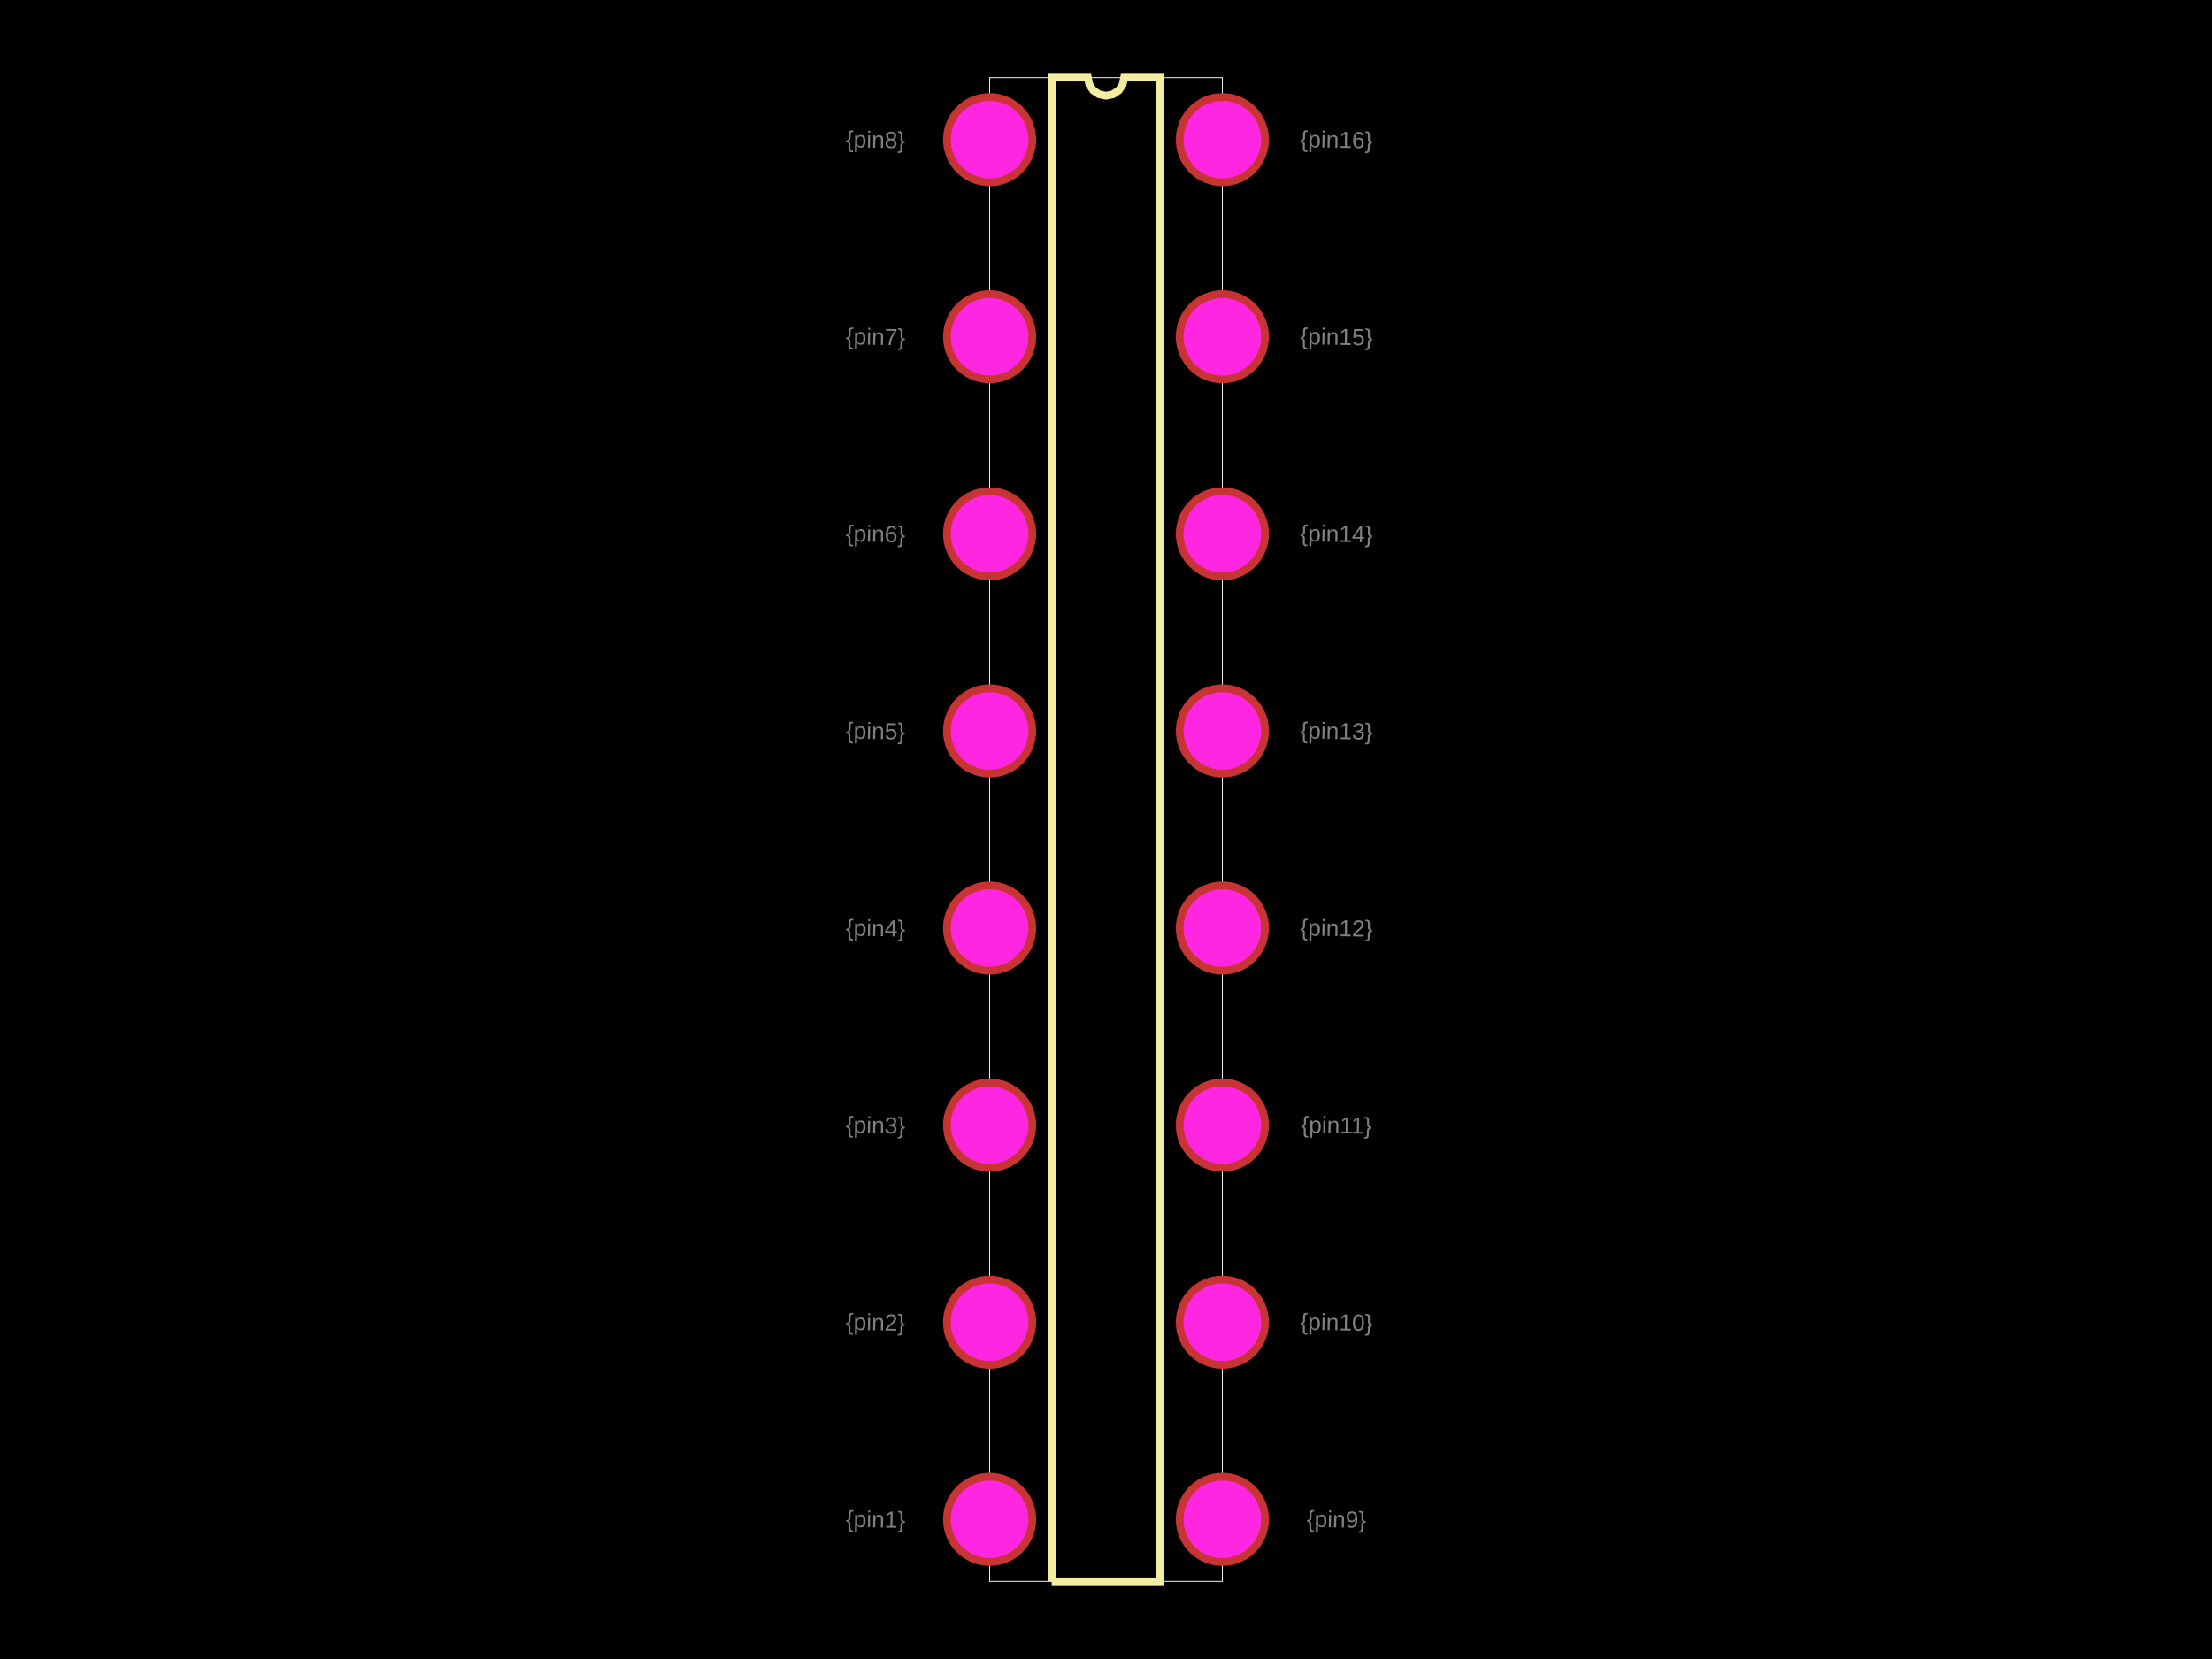
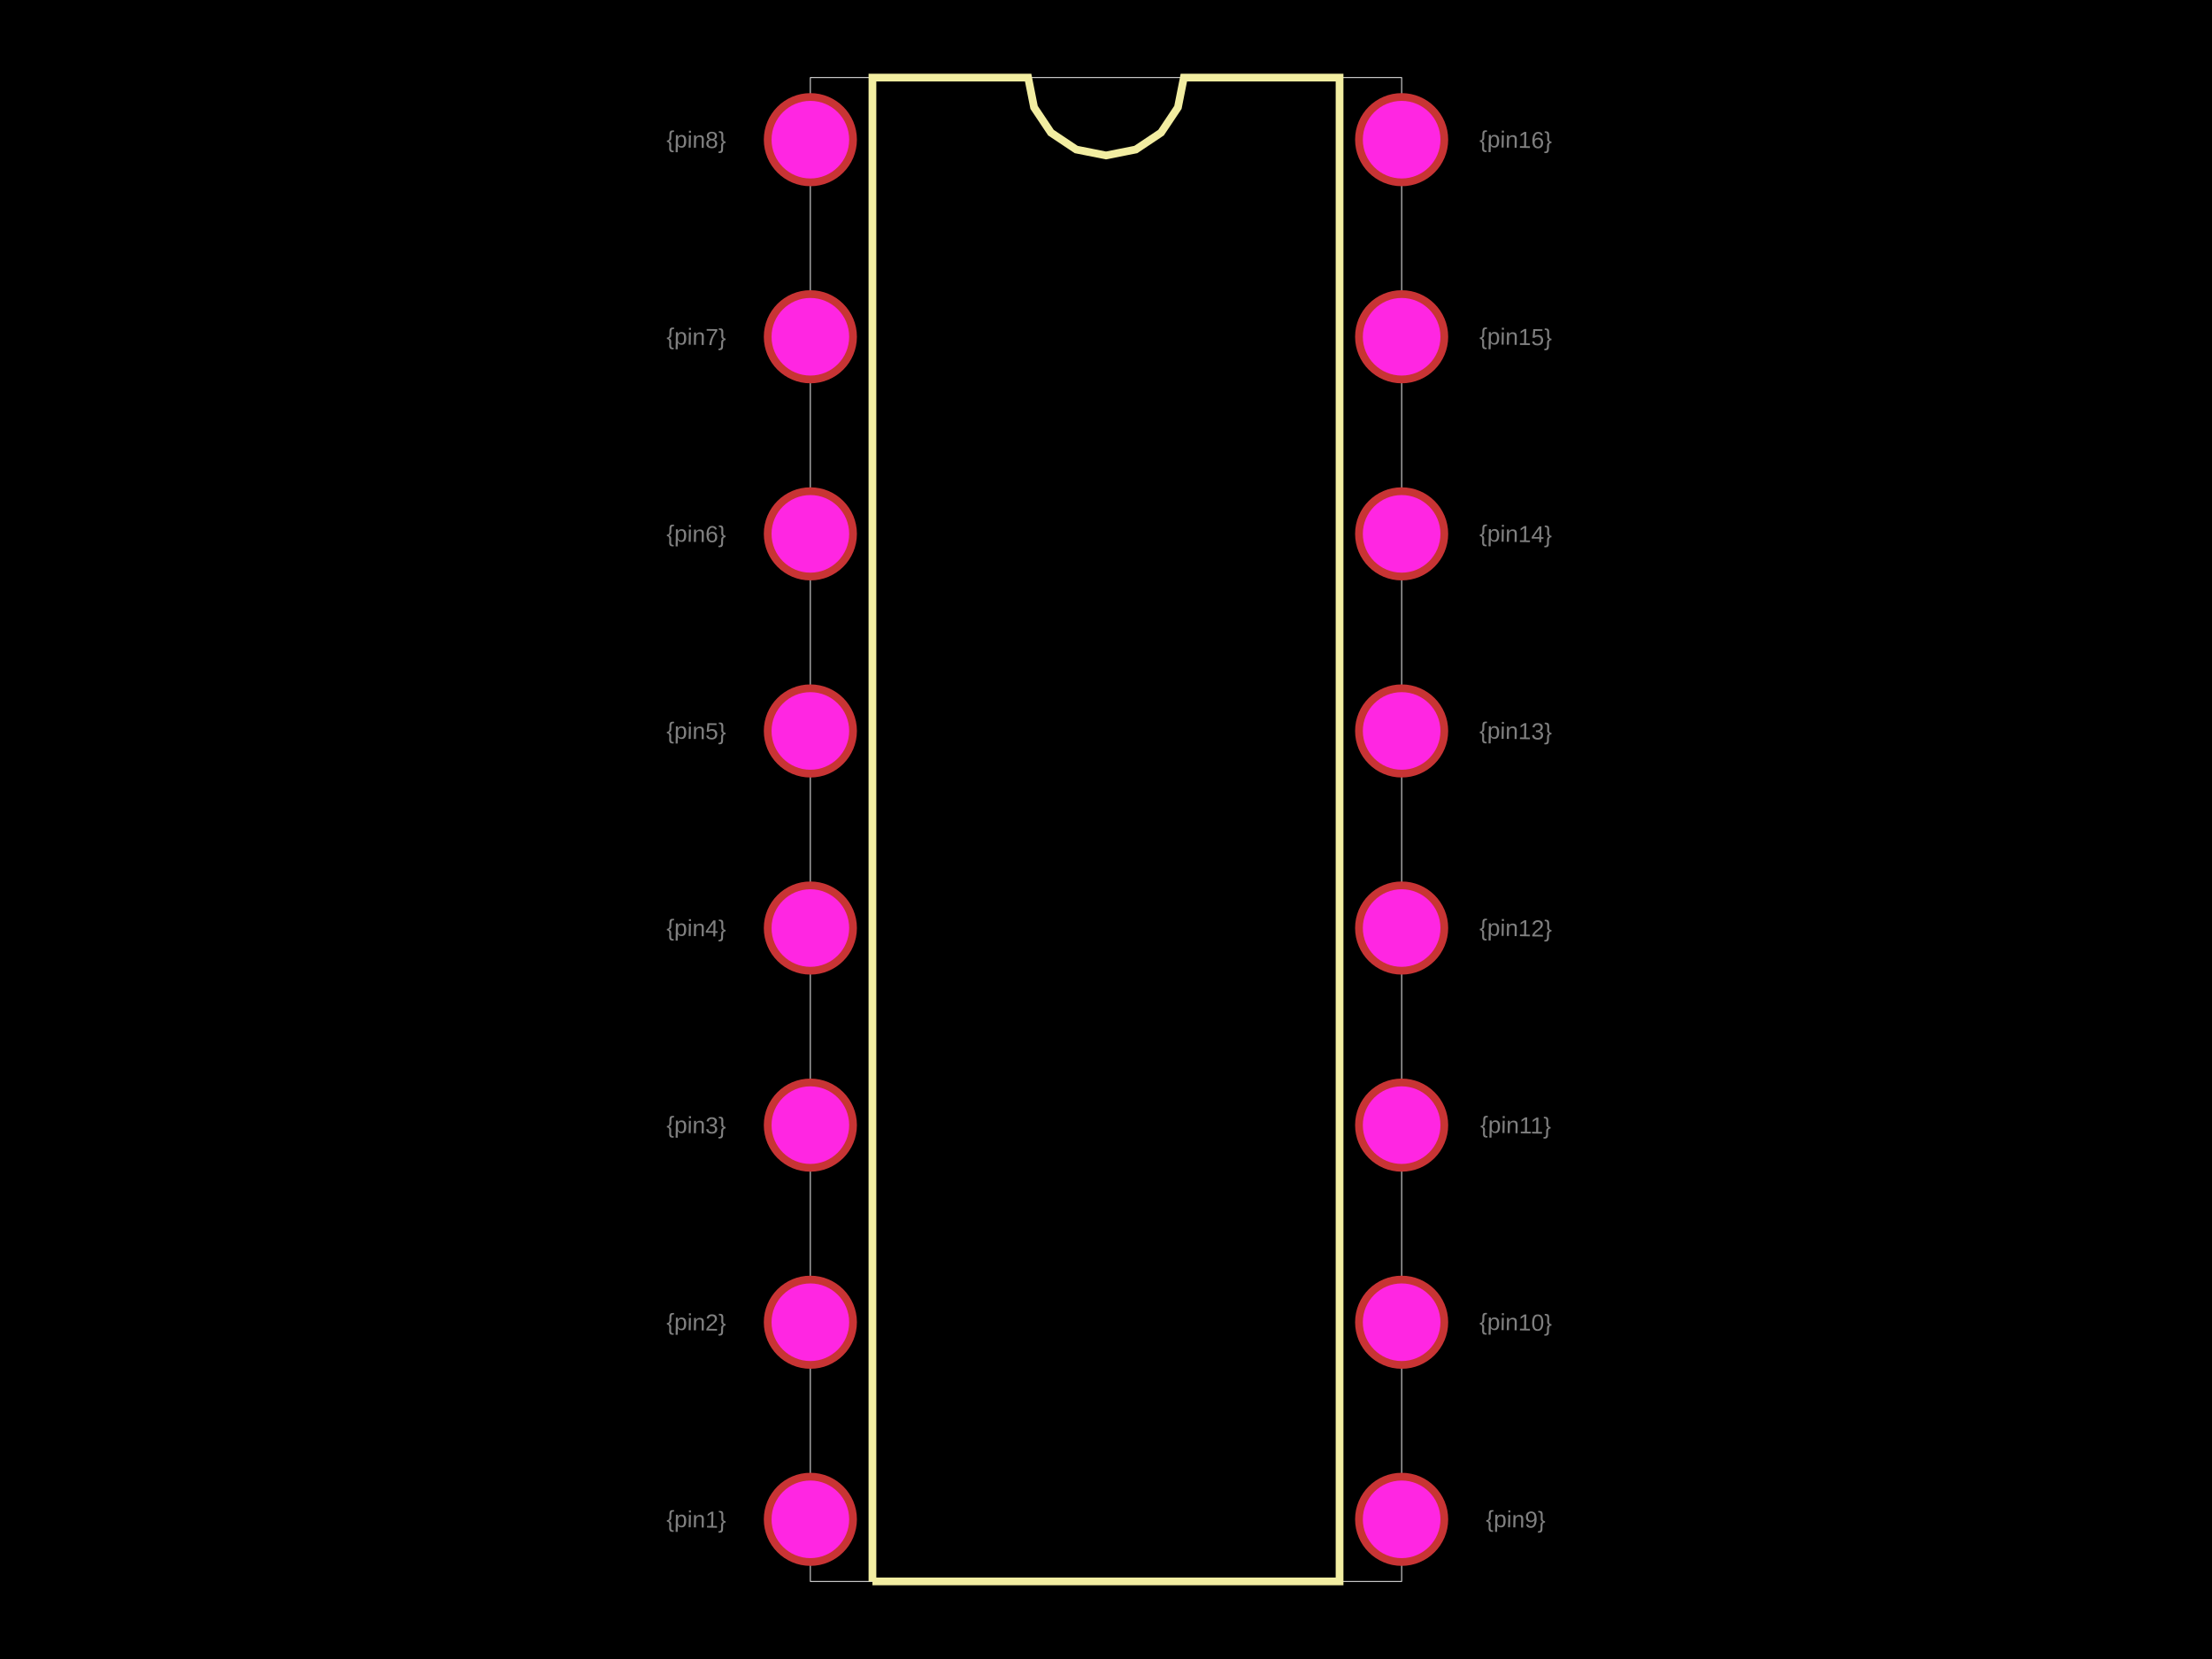
<svg xmlns="http://www.w3.org/2000/svg" width="800" height="600">
  <style>
              .boundary { fill: #000; }
              .pcb-board { fill: none; }
              .pcb-trace { fill: none; }
              .pcb-hole-outer { fill: rgb(200, 52, 52); }
              .pcb-hole-inner { fill: rgb(255, 38, 226); }
              .pcb-pad { }
              .pcb-boundary { fill: none; stroke: #fff; stroke-width: 0.3; }
              .pcb-silkscreen { fill: none; }
              .pcb-silkscreen-top { stroke: #f2eda1; }
              .pcb-silkscreen-bottom { stroke: #f2eda1; }
              .pcb-silkscreen-text { fill: #f2eda1; }
            </style>
  <rect class="boundary" x="0" y="0" width="800" height="600" />
-   <rect class="pcb-boundary" x="357.905" y="28.064" width="84.191" height="543.873" />
-   <path class="pcb-silkscreen pcb-silkscreen-top" d="M 380.355 571.936 L 380.355 28.064 L 393.452 28.064 L 393.95 30.569 L 395.37 32.694 L 397.494 34.113 L 400 34.612 L 402.506 34.113 L 404.63 32.694 L 406.05 30.569 L 406.548 28.064 L 419.645 28.064 L 419.645 571.936 L 380.355 571.936" stroke-width="2.806" data-pcb-component-id="" data-pcb-silkscreen-path-id="silkscreen_path_1" />
-   <text x="0" y="0" font-family="Arial, sans-serif" font-size="8.419" text-anchor="middle" dominant-baseline="central" transform="matrix(0.9998477,0.01745241,-0.01745241,0.9998477,316.6511,549.4855)" class="pcb-fabrication-note-text" fill="rgba(255,255,255,0.5)">{pin1}</text>
-   <text x="0" y="0" font-family="Arial, sans-serif" font-size="8.419" text-anchor="middle" dominant-baseline="central" transform="matrix(0.9998477,0.01745241,-0.01745241,0.9998477,316.6511,478.2039)" class="pcb-fabrication-note-text" fill="rgba(255,255,255,0.5)">{pin2}</text>
-   <text x="0" y="0" font-family="Arial, sans-serif" font-size="8.419" text-anchor="middle" dominant-baseline="central" transform="matrix(0.9998477,0.01745241,-0.01745241,0.9998477,316.6511,406.9224)" class="pcb-fabrication-note-text" fill="rgba(255,255,255,0.5)">{pin3}</text>
-   <text x="0" y="0" font-family="Arial, sans-serif" font-size="8.419" text-anchor="middle" dominant-baseline="central" transform="matrix(0.9998477,0.01745241,-0.01745241,0.9998477,316.6511,335.6408)" class="pcb-fabrication-note-text" fill="rgba(255,255,255,0.5)">{pin4}</text>
-   <text x="0" y="0" font-family="Arial, sans-serif" font-size="8.419" text-anchor="middle" dominant-baseline="central" transform="matrix(0.9998477,0.01745241,-0.01745241,0.9998477,316.6511,264.3592)" class="pcb-fabrication-note-text" fill="rgba(255,255,255,0.5)">{pin5}</text>
-   <text x="0" y="0" font-family="Arial, sans-serif" font-size="8.419" text-anchor="middle" dominant-baseline="central" transform="matrix(0.9998477,0.01745241,-0.01745241,0.9998477,316.6511,193.0776)" class="pcb-fabrication-note-text" fill="rgba(255,255,255,0.5)">{pin6}</text>
-   <text x="0" y="0" font-family="Arial, sans-serif" font-size="8.419" text-anchor="middle" dominant-baseline="central" transform="matrix(0.9998477,0.01745241,-0.01745241,0.9998477,316.6511,121.7961)" class="pcb-fabrication-note-text" fill="rgba(255,255,255,0.5)">{pin7}</text>
-   <text x="0" y="0" font-family="Arial, sans-serif" font-size="8.419" text-anchor="middle" dominant-baseline="central" transform="matrix(0.9998477,0.01745241,-0.01745241,0.9998477,316.6511,50.5145)" class="pcb-fabrication-note-text" fill="rgba(255,255,255,0.5)">{pin8}</text>
-   <text x="0" y="0" font-family="Arial, sans-serif" font-size="8.419" text-anchor="middle" dominant-baseline="central" transform="matrix(0.9998477,0.01745241,-0.01745241,0.9998477,483.3489,549.4855)" class="pcb-fabrication-note-text" fill="rgba(255,255,255,0.5)">{pin9}</text>
-   <text x="0" y="0" font-family="Arial, sans-serif" font-size="8.419" text-anchor="middle" dominant-baseline="central" transform="matrix(0.9998477,0.01745241,-0.01745241,0.9998477,483.3489,478.2039)" class="pcb-fabrication-note-text" fill="rgba(255,255,255,0.5)">{pin10}</text>
-   <text x="0" y="0" font-family="Arial, sans-serif" font-size="8.419" text-anchor="middle" dominant-baseline="central" transform="matrix(0.9998477,0.01745241,-0.01745241,0.9998477,483.3489,406.9224)" class="pcb-fabrication-note-text" fill="rgba(255,255,255,0.5)">{pin11}</text>
-   <text x="0" y="0" font-family="Arial, sans-serif" font-size="8.419" text-anchor="middle" dominant-baseline="central" transform="matrix(0.9998477,0.01745241,-0.01745241,0.9998477,483.3489,335.6408)" class="pcb-fabrication-note-text" fill="rgba(255,255,255,0.5)">{pin12}</text>
-   <text x="0" y="0" font-family="Arial, sans-serif" font-size="8.419" text-anchor="middle" dominant-baseline="central" transform="matrix(0.9998477,0.01745241,-0.01745241,0.9998477,483.3489,264.3592)" class="pcb-fabrication-note-text" fill="rgba(255,255,255,0.5)">{pin13}</text>
-   <text x="0" y="0" font-family="Arial, sans-serif" font-size="8.419" text-anchor="middle" dominant-baseline="central" transform="matrix(0.9998477,0.01745241,-0.01745241,0.9998477,483.3489,193.0776)" class="pcb-fabrication-note-text" fill="rgba(255,255,255,0.5)">{pin14}</text>
-   <text x="0" y="0" font-family="Arial, sans-serif" font-size="8.419" text-anchor="middle" dominant-baseline="central" transform="matrix(0.9998477,0.01745241,-0.01745241,0.9998477,483.3489,121.7961)" class="pcb-fabrication-note-text" fill="rgba(255,255,255,0.5)">{pin15}</text>
-   <text x="0" y="0" font-family="Arial, sans-serif" font-size="8.419" text-anchor="middle" dominant-baseline="central" transform="matrix(0.9998477,0.01745241,-0.01745241,0.9998477,483.3489,50.5145)" class="pcb-fabrication-note-text" fill="rgba(255,255,255,0.5)">{pin16}</text>
+   <rect class="pcb-boundary" x="293.078" y="28.064" width="213.845" height="543.873" />
+   <path class="pcb-silkscreen pcb-silkscreen-top" d="M 315.529 571.936 L 315.529 28.064 L 371.843 28.064 L 373.986 38.839 L 380.09 47.974 L 389.225 54.077 L 400 56.221 L 410.775 54.077 L 419.91 47.974 L 426.014 38.839 L 428.157 28.064 L 484.471 28.064 L 484.471 571.936 L 315.529 571.936" stroke-width="2.806" data-pcb-component-id="" data-pcb-silkscreen-path-id="silkscreen_path_1" />
+   <text x="0" y="0" font-family="Arial, sans-serif" font-size="8.419" text-anchor="middle" dominant-baseline="central" transform="matrix(0.9998477,0.01745241,-0.01745241,0.9998477,251.8241,549.4855)" class="pcb-fabrication-note-text" fill="rgba(255,255,255,0.5)">{pin1}</text>
+   <text x="0" y="0" font-family="Arial, sans-serif" font-size="8.419" text-anchor="middle" dominant-baseline="central" transform="matrix(0.9998477,0.01745241,-0.01745241,0.9998477,251.8241,478.2039)" class="pcb-fabrication-note-text" fill="rgba(255,255,255,0.5)">{pin2}</text>
+   <text x="0" y="0" font-family="Arial, sans-serif" font-size="8.419" text-anchor="middle" dominant-baseline="central" transform="matrix(0.9998477,0.01745241,-0.01745241,0.9998477,251.8241,406.9224)" class="pcb-fabrication-note-text" fill="rgba(255,255,255,0.5)">{pin3}</text>
+   <text x="0" y="0" font-family="Arial, sans-serif" font-size="8.419" text-anchor="middle" dominant-baseline="central" transform="matrix(0.9998477,0.01745241,-0.01745241,0.9998477,251.8241,335.6408)" class="pcb-fabrication-note-text" fill="rgba(255,255,255,0.5)">{pin4}</text>
+   <text x="0" y="0" font-family="Arial, sans-serif" font-size="8.419" text-anchor="middle" dominant-baseline="central" transform="matrix(0.9998477,0.01745241,-0.01745241,0.9998477,251.8241,264.3592)" class="pcb-fabrication-note-text" fill="rgba(255,255,255,0.5)">{pin5}</text>
+   <text x="0" y="0" font-family="Arial, sans-serif" font-size="8.419" text-anchor="middle" dominant-baseline="central" transform="matrix(0.9998477,0.01745241,-0.01745241,0.9998477,251.8241,193.0776)" class="pcb-fabrication-note-text" fill="rgba(255,255,255,0.5)">{pin6}</text>
+   <text x="0" y="0" font-family="Arial, sans-serif" font-size="8.419" text-anchor="middle" dominant-baseline="central" transform="matrix(0.9998477,0.01745241,-0.01745241,0.9998477,251.8241,121.7961)" class="pcb-fabrication-note-text" fill="rgba(255,255,255,0.5)">{pin7}</text>
+   <text x="0" y="0" font-family="Arial, sans-serif" font-size="8.419" text-anchor="middle" dominant-baseline="central" transform="matrix(0.9998477,0.01745241,-0.01745241,0.9998477,251.8241,50.5145)" class="pcb-fabrication-note-text" fill="rgba(255,255,255,0.5)">{pin8}</text>
+   <text x="0" y="0" font-family="Arial, sans-serif" font-size="8.419" text-anchor="middle" dominant-baseline="central" transform="matrix(0.9998477,0.01745241,-0.01745241,0.9998477,548.1759,549.4855)" class="pcb-fabrication-note-text" fill="rgba(255,255,255,0.5)">{pin9}</text>
+   <text x="0" y="0" font-family="Arial, sans-serif" font-size="8.419" text-anchor="middle" dominant-baseline="central" transform="matrix(0.9998477,0.01745241,-0.01745241,0.9998477,548.1759,478.2039)" class="pcb-fabrication-note-text" fill="rgba(255,255,255,0.5)">{pin10}</text>
+   <text x="0" y="0" font-family="Arial, sans-serif" font-size="8.419" text-anchor="middle" dominant-baseline="central" transform="matrix(0.9998477,0.01745241,-0.01745241,0.9998477,548.1759,406.9224)" class="pcb-fabrication-note-text" fill="rgba(255,255,255,0.5)">{pin11}</text>
+   <text x="0" y="0" font-family="Arial, sans-serif" font-size="8.419" text-anchor="middle" dominant-baseline="central" transform="matrix(0.9998477,0.01745241,-0.01745241,0.9998477,548.1759,335.6408)" class="pcb-fabrication-note-text" fill="rgba(255,255,255,0.5)">{pin12}</text>
+   <text x="0" y="0" font-family="Arial, sans-serif" font-size="8.419" text-anchor="middle" dominant-baseline="central" transform="matrix(0.9998477,0.01745241,-0.01745241,0.9998477,548.1759,264.3592)" class="pcb-fabrication-note-text" fill="rgba(255,255,255,0.5)">{pin13}</text>
+   <text x="0" y="0" font-family="Arial, sans-serif" font-size="8.419" text-anchor="middle" dominant-baseline="central" transform="matrix(0.9998477,0.01745241,-0.01745241,0.9998477,548.1759,193.0776)" class="pcb-fabrication-note-text" fill="rgba(255,255,255,0.5)">{pin14}</text>
+   <text x="0" y="0" font-family="Arial, sans-serif" font-size="8.419" text-anchor="middle" dominant-baseline="central" transform="matrix(0.9998477,0.01745241,-0.01745241,0.9998477,548.1759,121.7961)" class="pcb-fabrication-note-text" fill="rgba(255,255,255,0.5)">{pin15}</text>
+   <text x="0" y="0" font-family="Arial, sans-serif" font-size="8.419" text-anchor="middle" dominant-baseline="central" transform="matrix(0.9998477,0.01745241,-0.01745241,0.9998477,548.1759,50.5145)" class="pcb-fabrication-note-text" fill="rgba(255,255,255,0.5)">{pin16}</text>
  <g>
-     <circle class="pcb-hole-outer" cx="357.905" cy="50.514" r="16.838" />
-     <circle class="pcb-hole-inner" cx="357.905" cy="50.514" r="14.032" />
+     <circle class="pcb-hole-outer" cx="293.078" cy="50.514" r="16.838" />
+     <circle class="pcb-hole-inner" cx="293.078" cy="50.514" r="14.032" />
  </g>
  <g>
-     <circle class="pcb-hole-outer" cx="357.905" cy="121.796" r="16.838" />
-     <circle class="pcb-hole-inner" cx="357.905" cy="121.796" r="14.032" />
+     <circle class="pcb-hole-outer" cx="293.078" cy="121.796" r="16.838" />
+     <circle class="pcb-hole-inner" cx="293.078" cy="121.796" r="14.032" />
  </g>
  <g>
-     <circle class="pcb-hole-outer" cx="357.905" cy="193.078" r="16.838" />
-     <circle class="pcb-hole-inner" cx="357.905" cy="193.078" r="14.032" />
+     <circle class="pcb-hole-outer" cx="293.078" cy="193.078" r="16.838" />
+     <circle class="pcb-hole-inner" cx="293.078" cy="193.078" r="14.032" />
  </g>
  <g>
-     <circle class="pcb-hole-outer" cx="357.905" cy="264.359" r="16.838" />
-     <circle class="pcb-hole-inner" cx="357.905" cy="264.359" r="14.032" />
+     <circle class="pcb-hole-outer" cx="293.078" cy="264.359" r="16.838" />
+     <circle class="pcb-hole-inner" cx="293.078" cy="264.359" r="14.032" />
  </g>
  <g>
-     <circle class="pcb-hole-outer" cx="357.905" cy="335.641" r="16.838" />
-     <circle class="pcb-hole-inner" cx="357.905" cy="335.641" r="14.032" />
+     <circle class="pcb-hole-outer" cx="293.078" cy="335.641" r="16.838" />
+     <circle class="pcb-hole-inner" cx="293.078" cy="335.641" r="14.032" />
  </g>
  <g>
-     <circle class="pcb-hole-outer" cx="357.905" cy="406.922" r="16.838" />
-     <circle class="pcb-hole-inner" cx="357.905" cy="406.922" r="14.032" />
+     <circle class="pcb-hole-outer" cx="293.078" cy="406.922" r="16.838" />
+     <circle class="pcb-hole-inner" cx="293.078" cy="406.922" r="14.032" />
  </g>
  <g>
-     <circle class="pcb-hole-outer" cx="357.905" cy="478.204" r="16.838" />
-     <circle class="pcb-hole-inner" cx="357.905" cy="478.204" r="14.032" />
+     <circle class="pcb-hole-outer" cx="293.078" cy="478.204" r="16.838" />
+     <circle class="pcb-hole-inner" cx="293.078" cy="478.204" r="14.032" />
  </g>
  <g>
-     <circle class="pcb-hole-outer" cx="357.905" cy="549.486" r="16.838" />
-     <circle class="pcb-hole-inner" cx="357.905" cy="549.486" r="14.032" />
+     <circle class="pcb-hole-outer" cx="293.078" cy="549.486" r="16.838" />
+     <circle class="pcb-hole-inner" cx="293.078" cy="549.486" r="14.032" />
  </g>
  <g>
-     <circle class="pcb-hole-outer" cx="442.095" cy="549.486" r="16.838" />
-     <circle class="pcb-hole-inner" cx="442.095" cy="549.486" r="14.032" />
+     <circle class="pcb-hole-outer" cx="506.922" cy="549.486" r="16.838" />
+     <circle class="pcb-hole-inner" cx="506.922" cy="549.486" r="14.032" />
  </g>
  <g>
-     <circle class="pcb-hole-outer" cx="442.095" cy="478.204" r="16.838" />
-     <circle class="pcb-hole-inner" cx="442.095" cy="478.204" r="14.032" />
+     <circle class="pcb-hole-outer" cx="506.922" cy="478.204" r="16.838" />
+     <circle class="pcb-hole-inner" cx="506.922" cy="478.204" r="14.032" />
  </g>
  <g>
-     <circle class="pcb-hole-outer" cx="442.095" cy="406.922" r="16.838" />
-     <circle class="pcb-hole-inner" cx="442.095" cy="406.922" r="14.032" />
+     <circle class="pcb-hole-outer" cx="506.922" cy="406.922" r="16.838" />
+     <circle class="pcb-hole-inner" cx="506.922" cy="406.922" r="14.032" />
  </g>
  <g>
-     <circle class="pcb-hole-outer" cx="442.095" cy="335.641" r="16.838" />
-     <circle class="pcb-hole-inner" cx="442.095" cy="335.641" r="14.032" />
+     <circle class="pcb-hole-outer" cx="506.922" cy="335.641" r="16.838" />
+     <circle class="pcb-hole-inner" cx="506.922" cy="335.641" r="14.032" />
  </g>
  <g>
-     <circle class="pcb-hole-outer" cx="442.095" cy="264.359" r="16.838" />
-     <circle class="pcb-hole-inner" cx="442.095" cy="264.359" r="14.032" />
+     <circle class="pcb-hole-outer" cx="506.922" cy="264.359" r="16.838" />
+     <circle class="pcb-hole-inner" cx="506.922" cy="264.359" r="14.032" />
  </g>
  <g>
-     <circle class="pcb-hole-outer" cx="442.095" cy="193.078" r="16.838" />
-     <circle class="pcb-hole-inner" cx="442.095" cy="193.078" r="14.032" />
+     <circle class="pcb-hole-outer" cx="506.922" cy="193.078" r="16.838" />
+     <circle class="pcb-hole-inner" cx="506.922" cy="193.078" r="14.032" />
  </g>
  <g>
-     <circle class="pcb-hole-outer" cx="442.095" cy="121.796" r="16.838" />
-     <circle class="pcb-hole-inner" cx="442.095" cy="121.796" r="14.032" />
+     <circle class="pcb-hole-outer" cx="506.922" cy="121.796" r="16.838" />
+     <circle class="pcb-hole-inner" cx="506.922" cy="121.796" r="14.032" />
  </g>
  <g>
-     <circle class="pcb-hole-outer" cx="442.095" cy="50.514" r="16.838" />
-     <circle class="pcb-hole-inner" cx="442.095" cy="50.514" r="14.032" />
+     <circle class="pcb-hole-outer" cx="506.922" cy="50.514" r="16.838" />
+     <circle class="pcb-hole-inner" cx="506.922" cy="50.514" r="14.032" />
  </g>
</svg>
